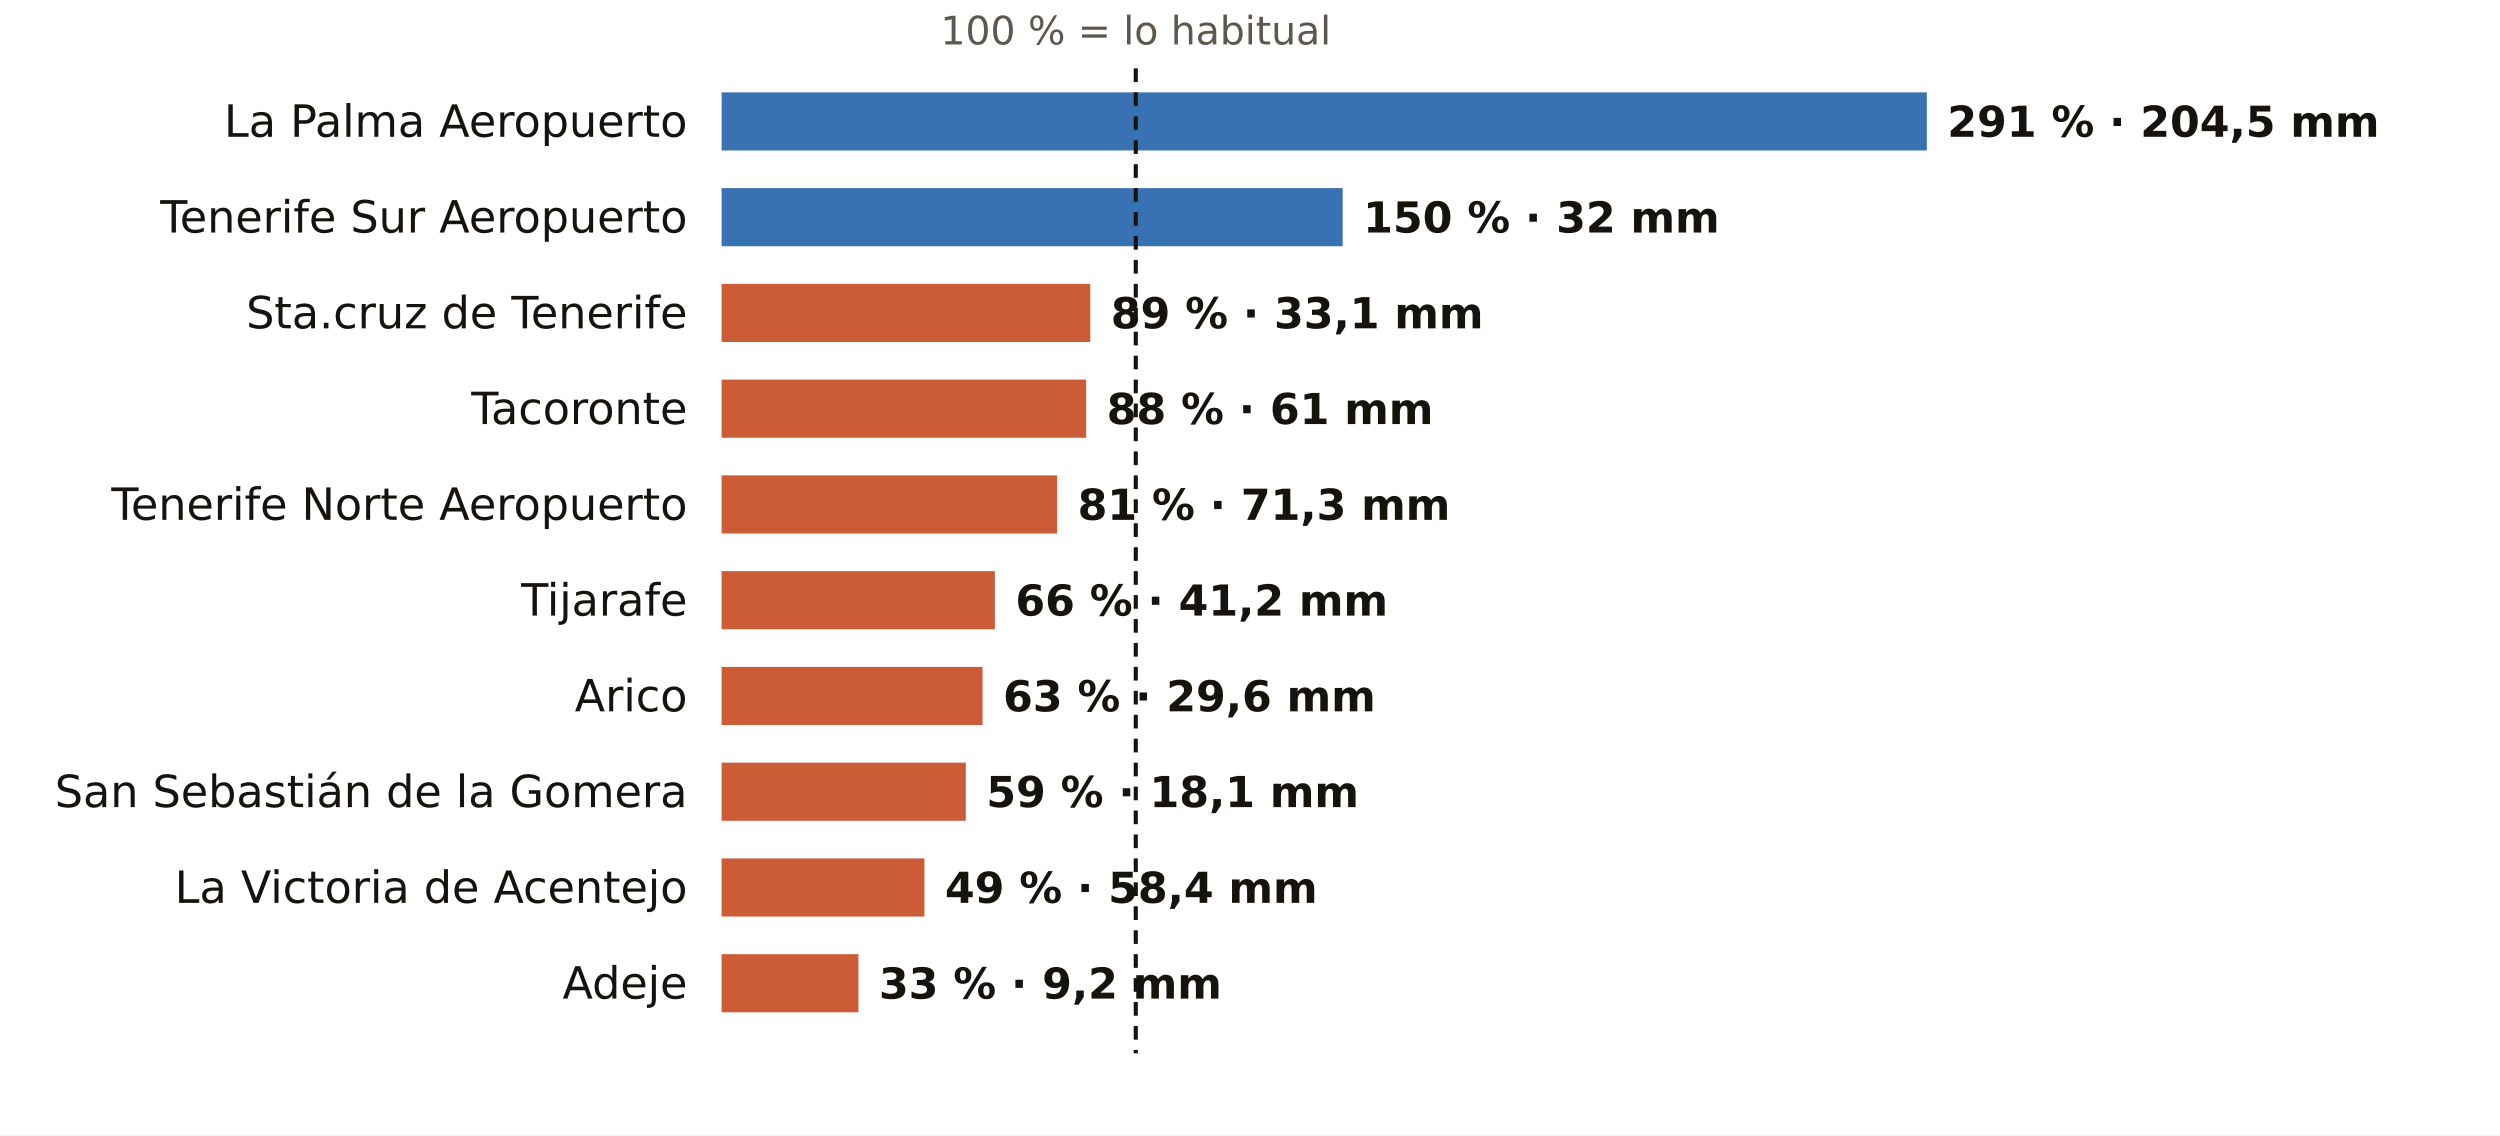
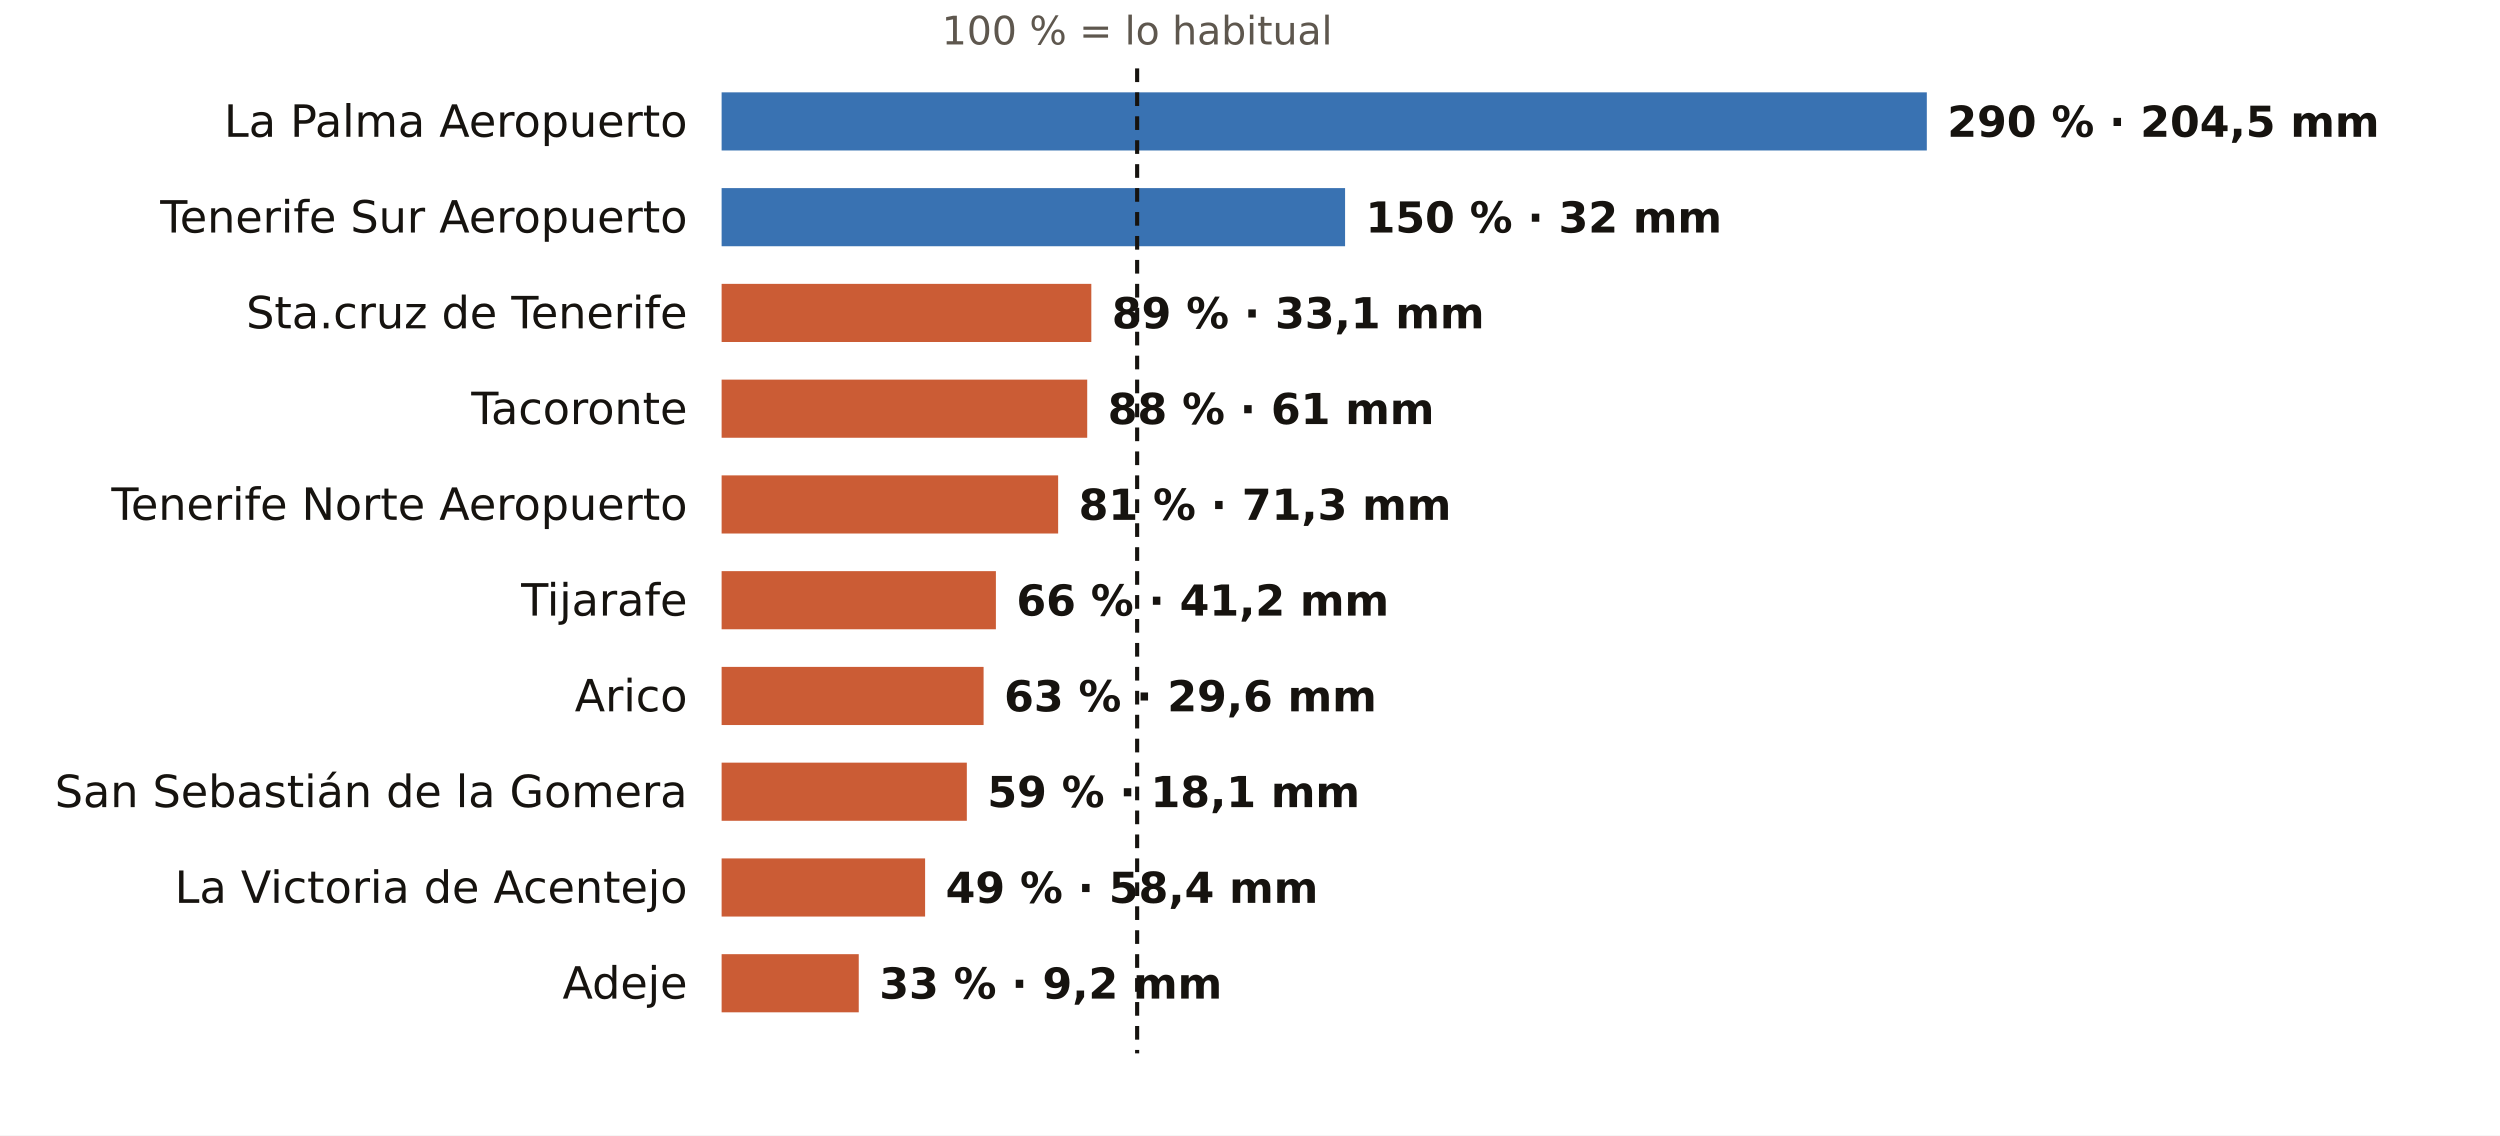
<svg xmlns="http://www.w3.org/2000/svg" viewBox="0 0 731 332" width="731" height="332" role="img" aria-label="El otoño en los pluviómetros de AEMET de Santa Cruz de Tenerife: % de lo habitual">
  <rect width="731" height="332" fill="#FFFFFF" />
-   <text x="332.1" y="13.0" font-size="11.5" fill="#5E574E" text-anchor="middle" font-weight="400" font-family="Public Sans, DejaVu Sans, Arial, sans-serif">100 % = lo habitual</text>
+   <text x="332.5" y="13.0" font-size="11.5" fill="#5E574E" text-anchor="middle" font-weight="400" font-family="Public Sans, DejaVu Sans, Arial, sans-serif">100 % = lo habitual</text>
  <text x="201.0" y="40.0" font-size="13" fill="#16130F" text-anchor="end" font-weight="500" font-family="Public Sans, DejaVu Sans, Arial, sans-serif">La Palma Aeropuerto</text>
  <rect x="211" y="27" width="352.4" height="17" fill="#1F5FA8" opacity="0.88" />
-   <text x="569.4" y="40.0" font-size="12.5" fill="#16130F" text-anchor="start" font-weight="600" font-family="Public Sans, DejaVu Sans, Arial, sans-serif">291 % · 204,5 mm</text>
+   <text x="569.4" y="40.0" font-size="12.5" fill="#16130F" text-anchor="start" font-weight="600" font-family="Public Sans, DejaVu Sans, Arial, sans-serif">290 % · 204,5 mm</text>
  <text x="201.0" y="68.0" font-size="13" fill="#16130F" text-anchor="end" font-weight="500" font-family="Public Sans, DejaVu Sans, Arial, sans-serif">Tenerife Sur Aeropuerto</text>
-   <rect x="211" y="55" width="181.6" height="17" fill="#1F5FA8" opacity="0.88" />
-   <text x="398.6" y="68.0" font-size="12.5" fill="#16130F" text-anchor="start" font-weight="600" font-family="Public Sans, DejaVu Sans, Arial, sans-serif">150 % · 32 mm</text>
+   <rect x="211" y="55" width="182.3" height="17" fill="#1F5FA8" opacity="0.88" />
+   <text x="399.3" y="68.0" font-size="12.5" fill="#16130F" text-anchor="start" font-weight="600" font-family="Public Sans, DejaVu Sans, Arial, sans-serif">150 % · 32 mm</text>
  <text x="201.0" y="96.0" font-size="13" fill="#16130F" text-anchor="end" font-weight="500" font-family="Public Sans, DejaVu Sans, Arial, sans-serif">Sta.cruz de Tenerife</text>
-   <rect x="211" y="83" width="107.8" height="17" fill="#C4461A" opacity="0.88" />
-   <text x="324.8" y="96.0" font-size="12.5" fill="#16130F" text-anchor="start" font-weight="600" font-family="Public Sans, DejaVu Sans, Arial, sans-serif">89 % · 33,1 mm</text>
+   <rect x="211" y="83" width="108.1" height="17" fill="#C4461A" opacity="0.88" />
+   <text x="325.1" y="96.0" font-size="12.5" fill="#16130F" text-anchor="start" font-weight="600" font-family="Public Sans, DejaVu Sans, Arial, sans-serif">89 % · 33,1 mm</text>
  <text x="201.0" y="124.0" font-size="13" fill="#16130F" text-anchor="end" font-weight="500" font-family="Public Sans, DejaVu Sans, Arial, sans-serif">Tacoronte</text>
-   <rect x="211" y="111" width="106.6" height="17" fill="#C4461A" opacity="0.88" />
-   <text x="323.6" y="124.0" font-size="12.5" fill="#16130F" text-anchor="start" font-weight="600" font-family="Public Sans, DejaVu Sans, Arial, sans-serif">88 % · 61 mm</text>
+   <rect x="211" y="111" width="106.9" height="17" fill="#C4461A" opacity="0.88" />
+   <text x="323.9" y="124.0" font-size="12.5" fill="#16130F" text-anchor="start" font-weight="600" font-family="Public Sans, DejaVu Sans, Arial, sans-serif">88 % · 61 mm</text>
  <text x="201.0" y="152.0" font-size="13" fill="#16130F" text-anchor="end" font-weight="500" font-family="Public Sans, DejaVu Sans, Arial, sans-serif">Tenerife Norte Aeropuerto</text>
-   <rect x="211" y="139" width="98.1" height="17" fill="#C4461A" opacity="0.88" />
-   <text x="315.1" y="152.0" font-size="12.5" fill="#16130F" text-anchor="start" font-weight="600" font-family="Public Sans, DejaVu Sans, Arial, sans-serif">81 % · 71,3 mm</text>
+   <rect x="211" y="139" width="98.4" height="17" fill="#C4461A" opacity="0.88" />
+   <text x="315.4" y="152.0" font-size="12.5" fill="#16130F" text-anchor="start" font-weight="600" font-family="Public Sans, DejaVu Sans, Arial, sans-serif">81 % · 71,3 mm</text>
  <text x="201.0" y="180.0" font-size="13" fill="#16130F" text-anchor="end" font-weight="500" font-family="Public Sans, DejaVu Sans, Arial, sans-serif">Tijarafe</text>
-   <rect x="211" y="167" width="79.9" height="17" fill="#C4461A" opacity="0.88" />
-   <text x="296.9" y="180.0" font-size="12.5" fill="#16130F" text-anchor="start" font-weight="600" font-family="Public Sans, DejaVu Sans, Arial, sans-serif">66 % · 41,2 mm</text>
+   <rect x="211" y="167" width="80.2" height="17" fill="#C4461A" opacity="0.88" />
+   <text x="297.2" y="180.0" font-size="12.5" fill="#16130F" text-anchor="start" font-weight="600" font-family="Public Sans, DejaVu Sans, Arial, sans-serif">66 % · 41,2 mm</text>
  <text x="201.0" y="208.0" font-size="13" fill="#16130F" text-anchor="end" font-weight="500" font-family="Public Sans, DejaVu Sans, Arial, sans-serif">Arico</text>
-   <rect x="211" y="195" width="76.3" height="17" fill="#C4461A" opacity="0.88" />
-   <text x="293.3" y="208.0" font-size="12.5" fill="#16130F" text-anchor="start" font-weight="600" font-family="Public Sans, DejaVu Sans, Arial, sans-serif">63 % · 29,6 mm</text>
+   <rect x="211" y="195" width="76.6" height="17" fill="#C4461A" opacity="0.88" />
+   <text x="293.6" y="208.0" font-size="12.5" fill="#16130F" text-anchor="start" font-weight="600" font-family="Public Sans, DejaVu Sans, Arial, sans-serif">63 % · 29,6 mm</text>
  <text x="201.0" y="236.0" font-size="13" fill="#16130F" text-anchor="end" font-weight="500" font-family="Public Sans, DejaVu Sans, Arial, sans-serif">San Sebastián de la Gomera</text>
-   <rect x="211" y="223" width="71.4" height="17" fill="#C4461A" opacity="0.88" />
-   <text x="288.4" y="236.0" font-size="12.5" fill="#16130F" text-anchor="start" font-weight="600" font-family="Public Sans, DejaVu Sans, Arial, sans-serif">59 % · 18,1 mm</text>
+   <rect x="211" y="223" width="71.7" height="17" fill="#C4461A" opacity="0.88" />
+   <text x="288.7" y="236.0" font-size="12.5" fill="#16130F" text-anchor="start" font-weight="600" font-family="Public Sans, DejaVu Sans, Arial, sans-serif">59 % · 18,1 mm</text>
  <text x="201.0" y="264.0" font-size="13" fill="#16130F" text-anchor="end" font-weight="500" font-family="Public Sans, DejaVu Sans, Arial, sans-serif">La Victoria de Acentejo</text>
-   <rect x="211" y="251" width="59.3" height="17" fill="#C4461A" opacity="0.88" />
-   <text x="276.3" y="264.0" font-size="12.5" fill="#16130F" text-anchor="start" font-weight="600" font-family="Public Sans, DejaVu Sans, Arial, sans-serif">49 % · 58,4 mm</text>
+   <rect x="211" y="251" width="59.5" height="17" fill="#C4461A" opacity="0.88" />
+   <text x="276.5" y="264.0" font-size="12.5" fill="#16130F" text-anchor="start" font-weight="600" font-family="Public Sans, DejaVu Sans, Arial, sans-serif">49 % · 58,4 mm</text>
  <text x="201.0" y="292.0" font-size="13" fill="#16130F" text-anchor="end" font-weight="500" font-family="Public Sans, DejaVu Sans, Arial, sans-serif">Adeje</text>
-   <rect x="211" y="279" width="40.0" height="17" fill="#C4461A" opacity="0.88" />
-   <text x="257.0" y="292.0" font-size="12.5" fill="#16130F" text-anchor="start" font-weight="600" font-family="Public Sans, DejaVu Sans, Arial, sans-serif">33 % · 9,2 mm</text>
-   <line x1="332.1" x2="332.1" y1="20" y2="308" stroke="#16130F" stroke-width="1.2" stroke-dasharray="4 3" />
+   <rect x="211" y="279" width="40.1" height="17" fill="#C4461A" opacity="0.88" />
+   <text x="257.1" y="292.0" font-size="12.5" fill="#16130F" text-anchor="start" font-weight="600" font-family="Public Sans, DejaVu Sans, Arial, sans-serif">33 % · 9,2 mm</text>
+   <line x1="332.5" x2="332.5" y1="20" y2="308" stroke="#16130F" stroke-width="1.2" stroke-dasharray="4 3" />
</svg>
